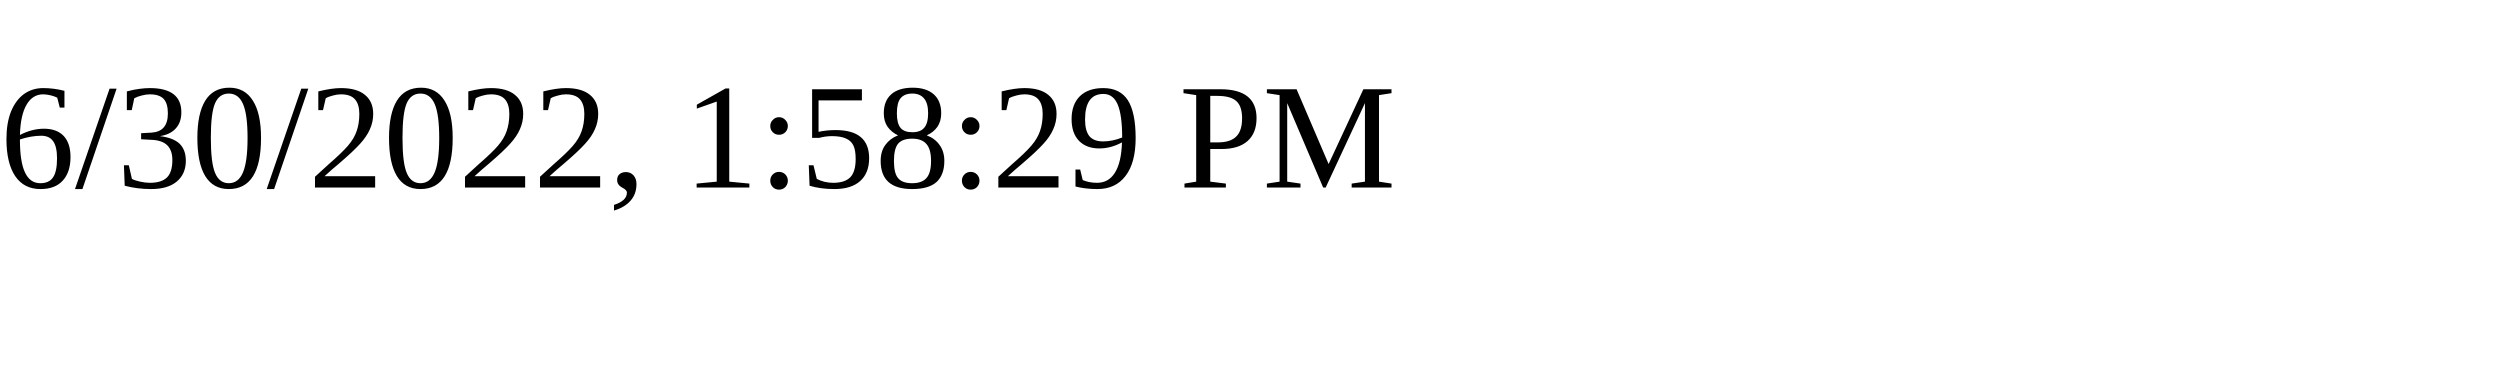
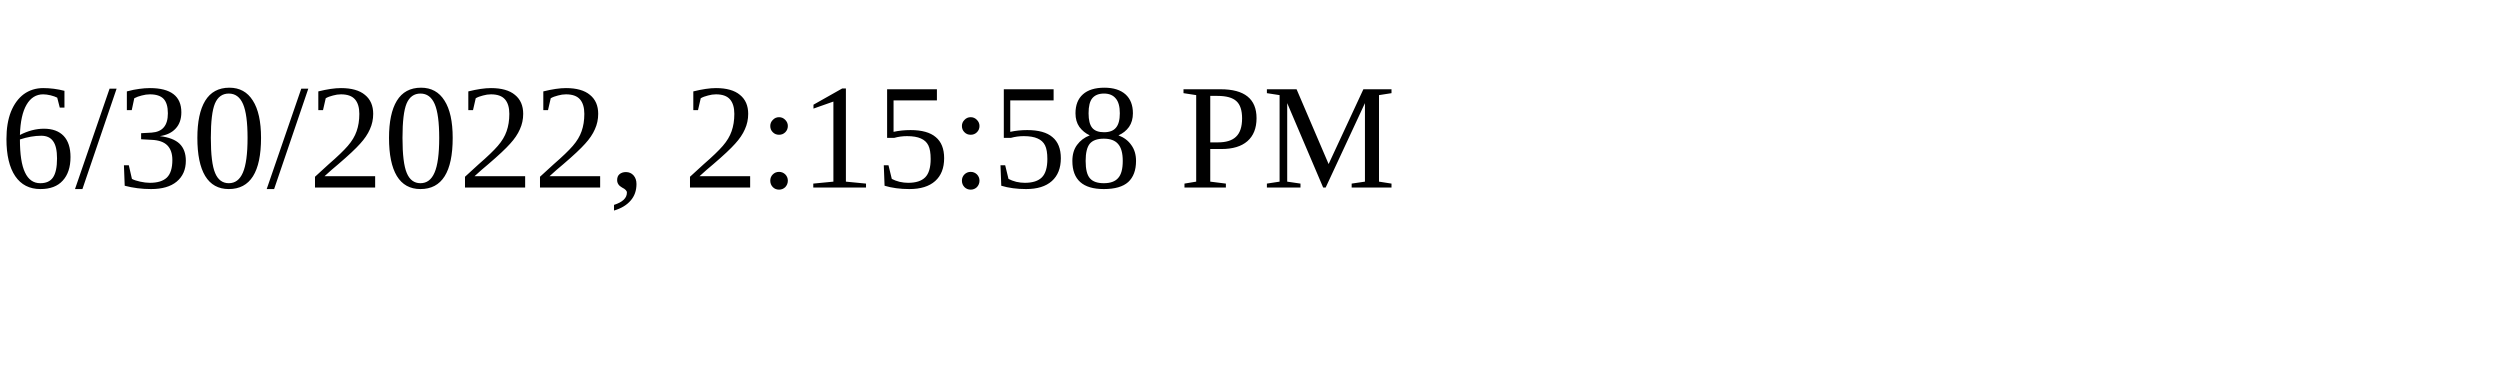
<svg xmlns="http://www.w3.org/2000/svg" height="30" width="200">
-   <text x="0" y="15">6/30/2022, 1:58:29 PM</text>
+   <text x="0" y="15">6/30/2022, 2:15:58 PM</text>
</svg>
